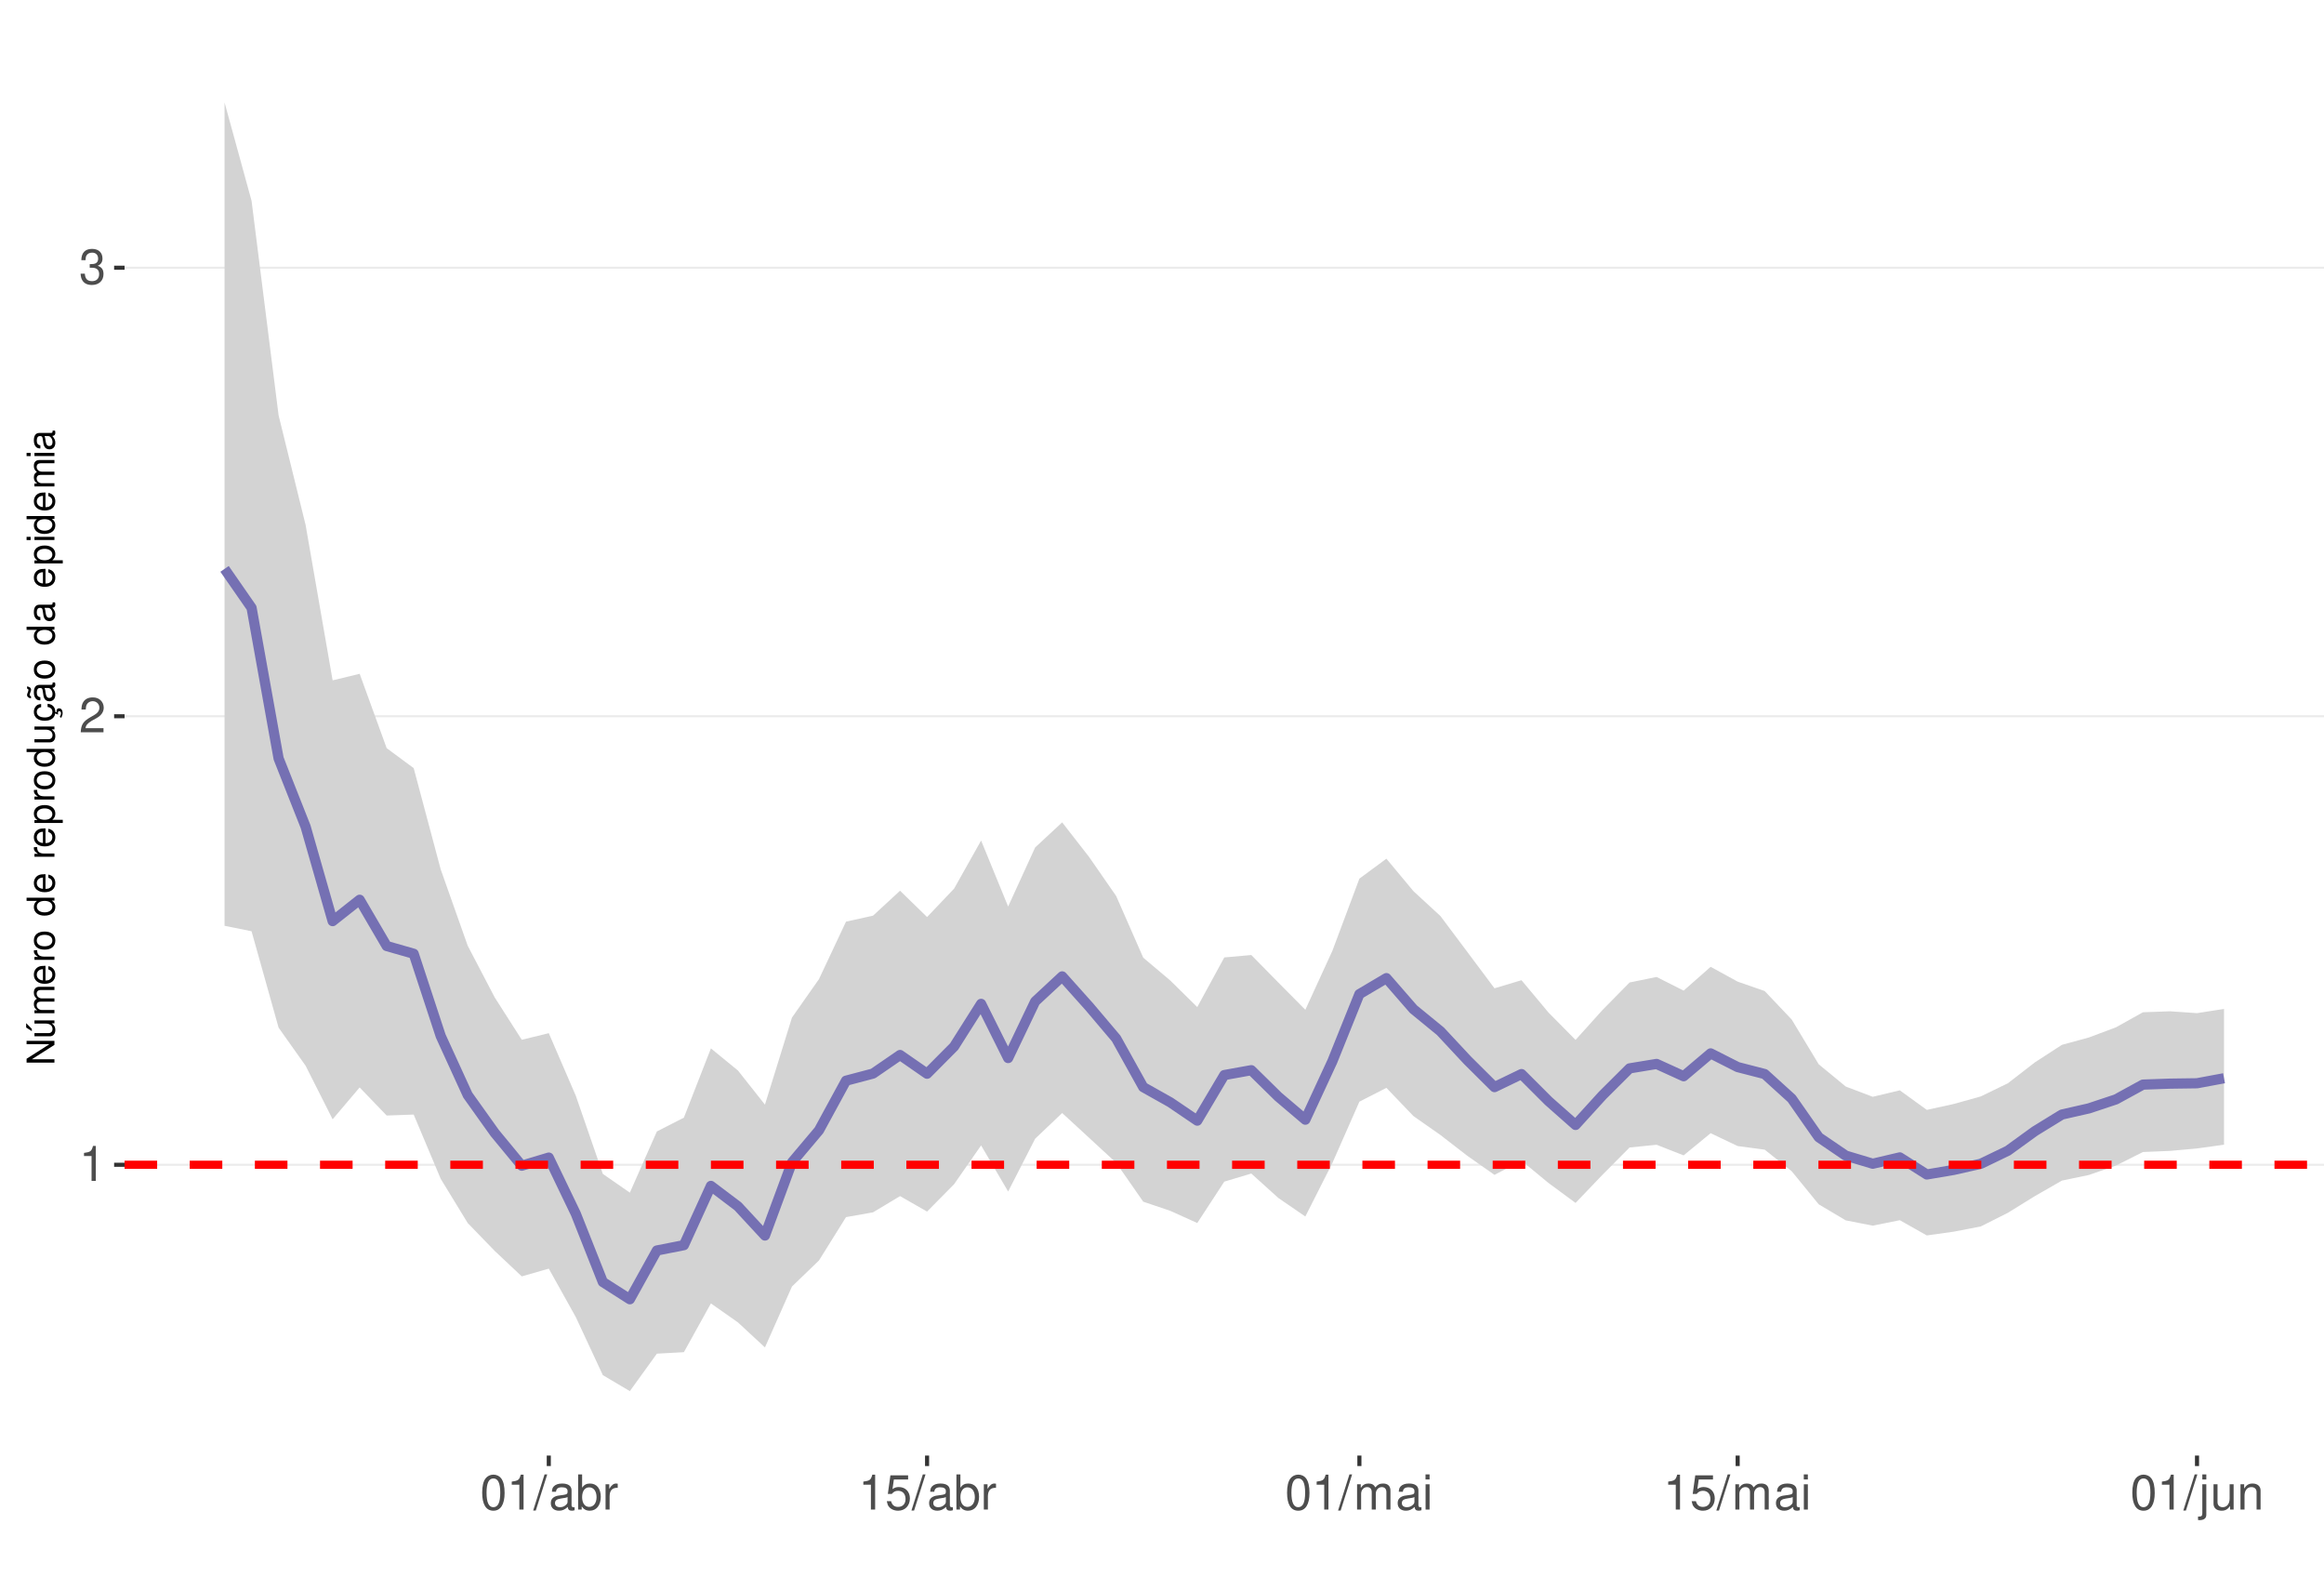
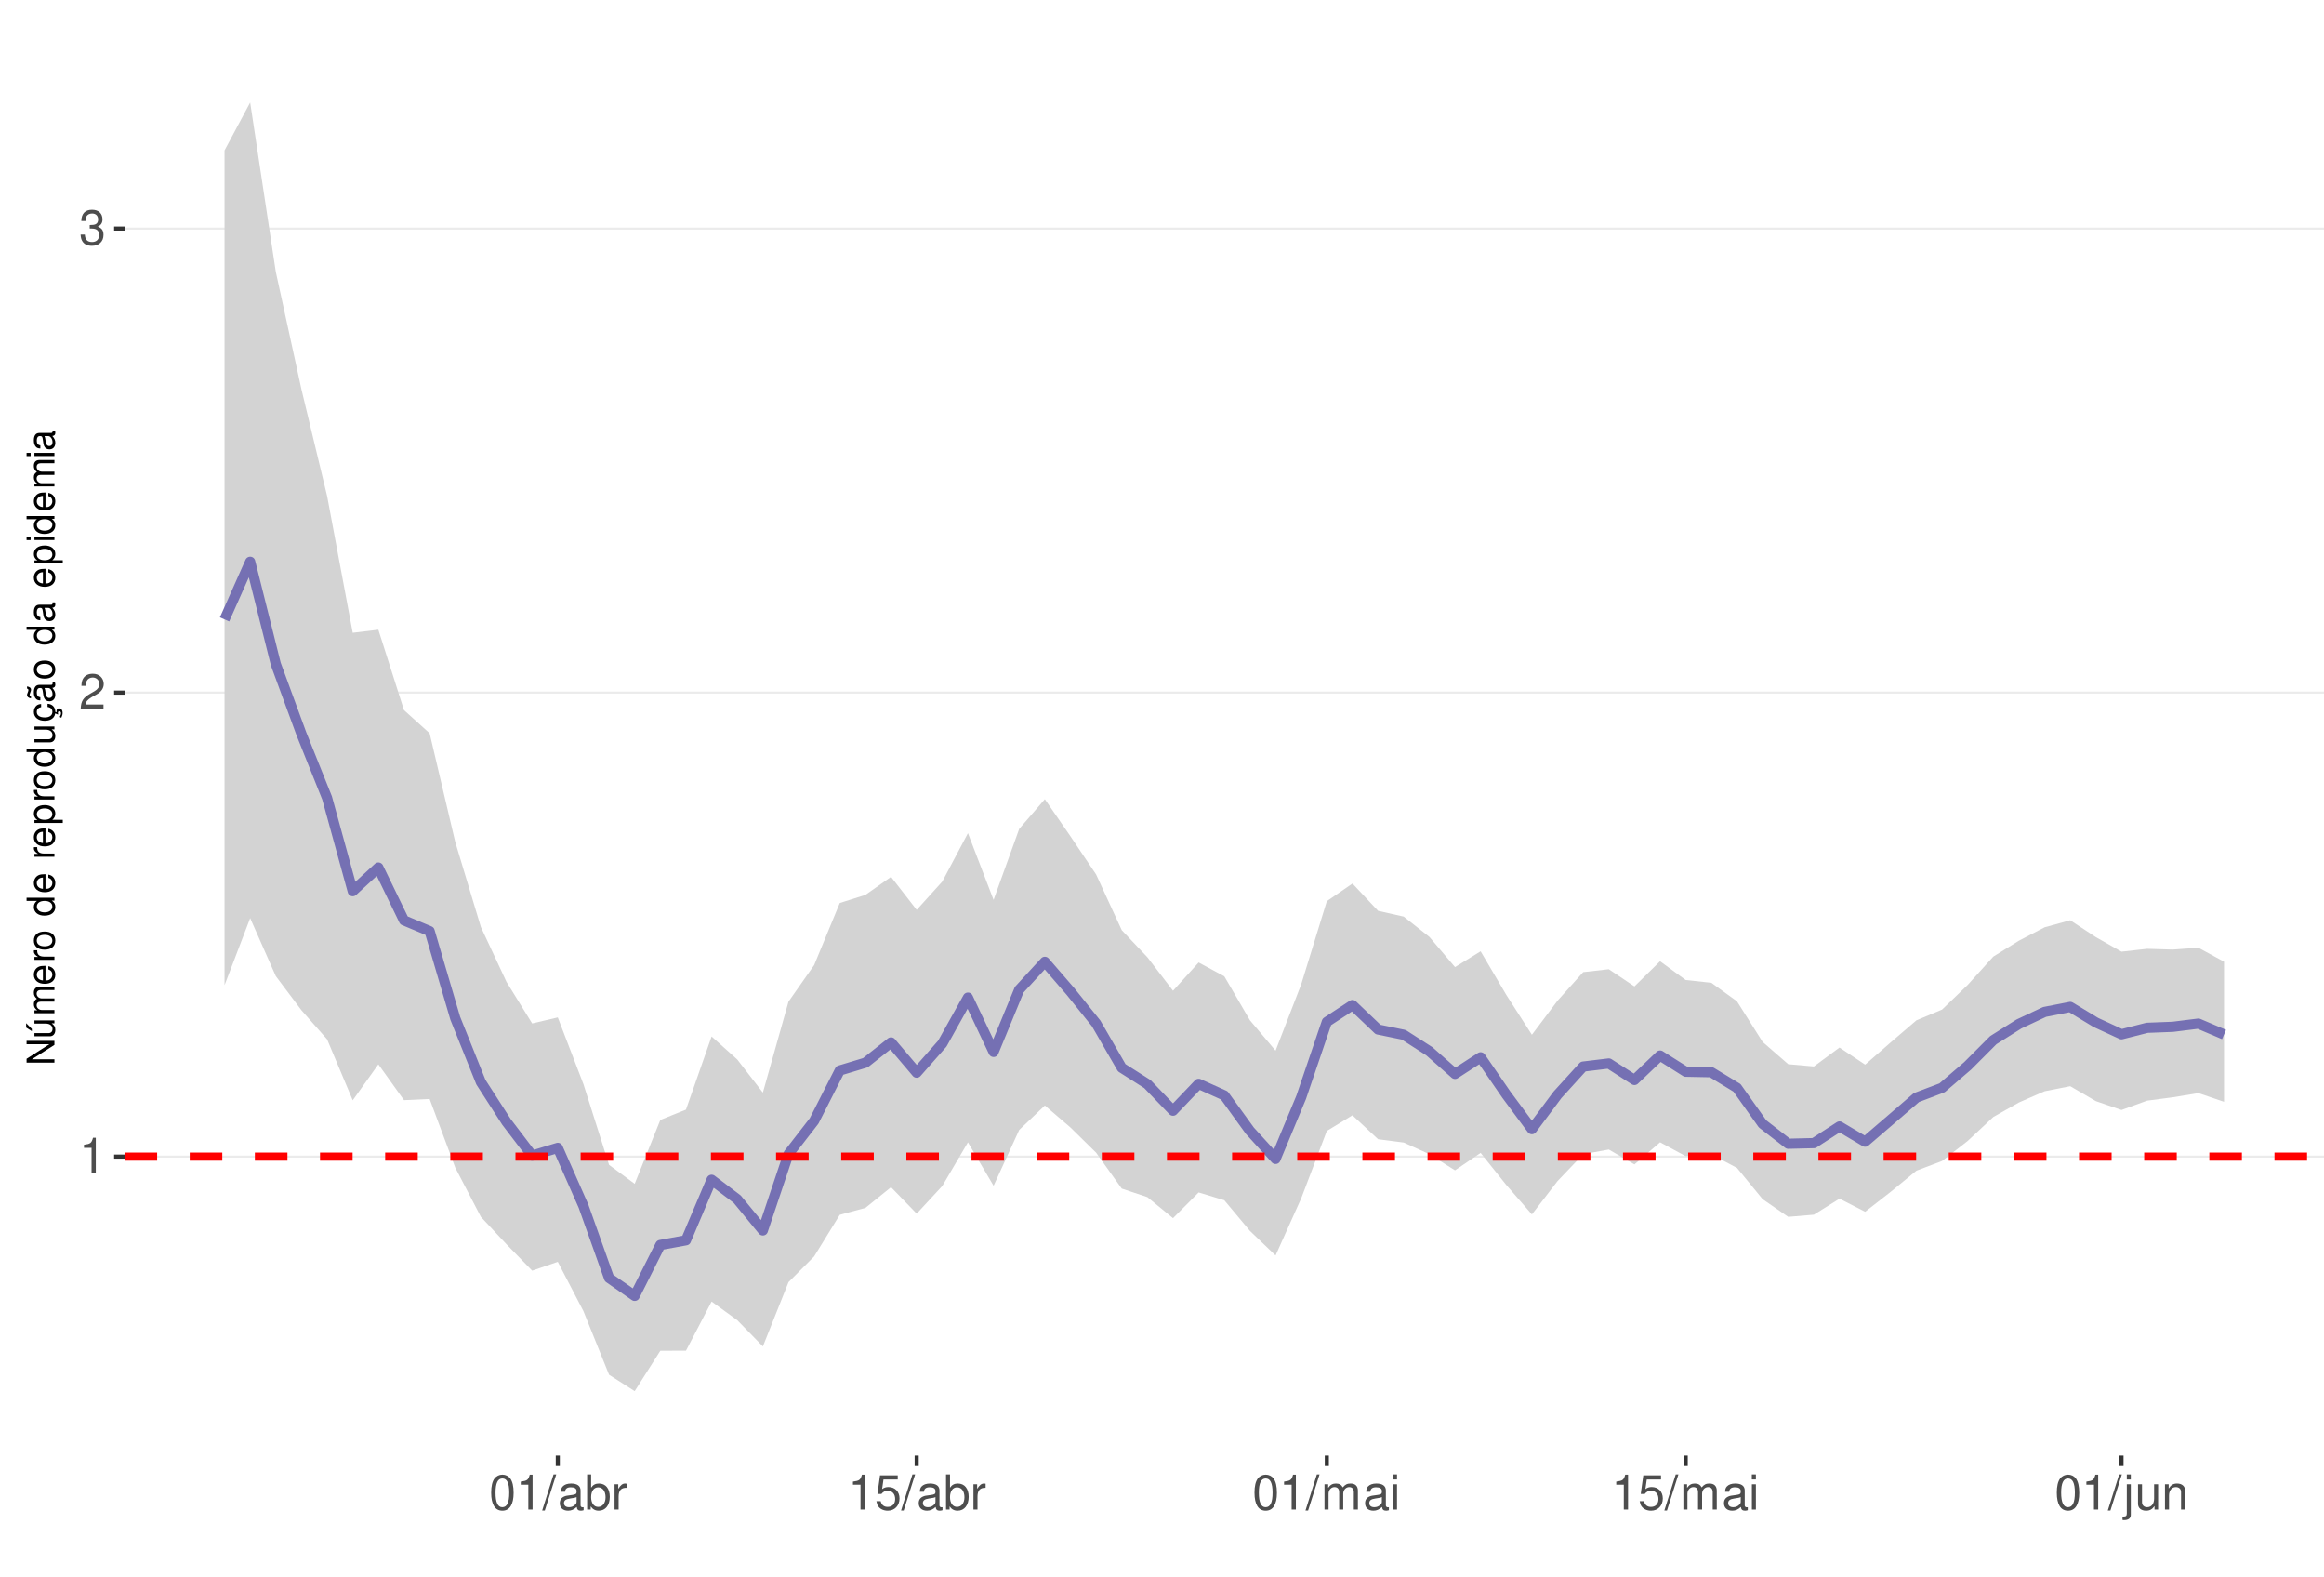
<svg xmlns="http://www.w3.org/2000/svg" xmlns:xlink="http://www.w3.org/1999/xlink" width="609pt" height="413pt" viewBox="0 0 609 413" version="1.1">
  <defs>
    <g>
      <symbol overflow="visible" id="glyph0-0">
        <path style="stroke:none;" d="" />
      </symbol>
      <symbol overflow="visible" id="glyph0-1">
        <path style="stroke:none;" d="M 3.281 -6.516 L 3.281 0 L 4.391 0 L 4.391 -9.156 L 3.656 -9.156 C 3.266 -7.75 3.016 -7.562 1.297 -7.328 L 1.297 -6.516 Z M 3.281 -6.516 " />
      </symbol>
      <symbol overflow="visible" id="glyph0-2">
        <path style="stroke:none;" d="M 6.406 -1.094 L 1.688 -1.094 C 1.797 -1.859 2.203 -2.344 3.297 -3.016 L 4.562 -3.719 C 5.828 -4.422 6.469 -5.359 6.469 -6.484 C 6.469 -7.234 6.156 -7.953 5.625 -8.438 C 5.094 -8.922 4.438 -9.156 3.594 -9.156 C 2.453 -9.156 1.609 -8.75 1.109 -7.953 C 0.797 -7.484 0.656 -6.906 0.625 -5.984 L 1.75 -5.984 C 1.781 -6.609 1.859 -6.969 2.016 -7.281 C 2.297 -7.828 2.891 -8.172 3.562 -8.172 C 4.562 -8.172 5.328 -7.438 5.328 -6.453 C 5.328 -5.719 4.906 -5.094 4.109 -4.625 L 2.953 -3.953 C 1.078 -2.875 0.531 -2.016 0.438 -0.016 L 6.406 -0.016 Z M 6.406 -1.094 " />
      </symbol>
      <symbol overflow="visible" id="glyph0-3">
        <path style="stroke:none;" d="M 2.797 -4.219 L 3.406 -4.219 C 4.625 -4.219 5.266 -3.641 5.266 -2.547 C 5.266 -1.391 4.562 -0.703 3.422 -0.703 C 2.188 -0.703 1.594 -1.312 1.516 -2.656 L 0.406 -2.656 C 0.453 -1.922 0.578 -1.438 0.797 -1.031 C 1.266 -0.156 2.141 0.297 3.359 0.297 C 5.219 0.297 6.406 -0.828 6.406 -2.562 C 6.406 -3.719 5.969 -4.359 4.891 -4.734 C 5.719 -5.078 6.141 -5.703 6.141 -6.625 C 6.141 -8.203 5.109 -9.156 3.406 -9.156 C 1.594 -9.156 0.625 -8.141 0.594 -6.203 L 1.703 -6.203 C 1.719 -6.766 1.766 -7.078 1.906 -7.359 C 2.172 -7.875 2.719 -8.172 3.422 -8.172 C 4.406 -8.172 5 -7.578 5 -6.594 C 5 -5.953 4.766 -5.562 4.281 -5.344 C 3.969 -5.219 3.562 -5.156 2.797 -5.156 Z M 2.797 -4.219 " />
      </symbol>
      <symbol overflow="visible" id="glyph0-4">
        <path style="stroke:none;" d="M 3.484 -9.156 C 2.641 -9.156 1.891 -8.766 1.422 -8.156 C 0.828 -7.344 0.547 -6.125 0.547 -4.422 C 0.547 -1.344 1.562 0.297 3.484 0.297 C 5.375 0.297 6.422 -1.344 6.422 -4.359 C 6.422 -6.125 6.141 -7.312 5.547 -8.156 C 5.078 -8.781 4.328 -9.156 3.484 -9.156 Z M 3.484 -8.156 C 4.688 -8.156 5.281 -6.938 5.281 -4.453 C 5.281 -1.844 4.703 -0.625 3.453 -0.625 C 2.281 -0.625 1.688 -1.891 1.688 -4.422 C 1.688 -6.938 2.281 -8.156 3.484 -8.156 Z M 3.484 -8.156 " />
      </symbol>
      <symbol overflow="visible" id="glyph0-5">
        <path style="stroke:none;" d="M 2.891 -9.219 L -0.094 0.25 L 0.594 0.25 L 3.594 -9.219 Z M 2.891 -9.219 " />
      </symbol>
      <symbol overflow="visible" id="glyph0-6">
        <path style="stroke:none;" d="M 6.766 -0.625 C 6.656 -0.594 6.609 -0.594 6.547 -0.594 C 6.172 -0.594 5.969 -0.781 5.969 -1.109 L 5.969 -5.016 C 5.969 -6.188 5.109 -6.828 3.484 -6.828 C 2.5 -6.828 1.734 -6.547 1.281 -6.047 C 0.969 -5.703 0.844 -5.328 0.828 -4.672 L 1.891 -4.672 C 1.969 -5.484 2.453 -5.844 3.438 -5.844 C 4.406 -5.844 4.922 -5.5 4.922 -4.859 L 4.922 -4.578 C 4.906 -4.125 4.688 -3.969 3.828 -3.844 C 2.328 -3.656 2.094 -3.609 1.703 -3.438 C 0.922 -3.109 0.531 -2.531 0.531 -1.672 C 0.531 -0.469 1.359 0.297 2.703 0.297 C 3.547 0.297 4.219 0 4.969 -0.688 C 5.031 0 5.359 0.297 6.047 0.297 C 6.281 0.297 6.422 0.266 6.766 0.172 Z M 4.922 -2.094 C 4.922 -1.734 4.828 -1.516 4.5 -1.234 C 4.078 -0.828 3.562 -0.625 2.938 -0.625 C 2.109 -0.625 1.625 -1.031 1.625 -1.703 C 1.625 -2.391 2.094 -2.75 3.234 -2.906 C 4.359 -3.062 4.562 -3.109 4.922 -3.281 Z M 4.922 -2.094 " />
      </symbol>
      <symbol overflow="visible" id="glyph0-7">
        <path style="stroke:none;" d="M 0.688 -9.219 L 0.688 0 L 1.625 0 L 1.625 -0.844 C 2.141 -0.078 2.812 0.297 3.734 0.297 C 5.484 0.297 6.625 -1.141 6.625 -3.344 C 6.625 -5.5 5.547 -6.828 3.781 -6.828 C 2.875 -6.828 2.234 -6.484 1.734 -5.734 L 1.734 -9.219 Z M 3.578 -5.828 C 4.766 -5.828 5.516 -4.812 5.516 -3.234 C 5.516 -1.719 4.734 -0.703 3.578 -0.703 C 2.453 -0.703 1.734 -1.703 1.734 -3.266 C 1.734 -4.828 2.453 -5.828 3.578 -5.828 Z M 3.578 -5.828 " />
      </symbol>
      <symbol overflow="visible" id="glyph0-8">
        <path style="stroke:none;" d="M 0.875 -6.625 L 0.875 0 L 1.938 0 L 1.938 -3.438 C 1.953 -5.031 2.609 -5.75 4.062 -5.703 L 4.062 -6.781 C 3.891 -6.812 3.781 -6.828 3.656 -6.828 C 2.969 -6.828 2.453 -6.422 1.844 -5.422 L 1.844 -6.625 Z M 0.875 -6.625 " />
      </symbol>
      <symbol overflow="visible" id="glyph0-9">
        <path style="stroke:none;" d="M 6.031 -8.969 L 1.391 -8.969 L 0.719 -4.094 L 1.75 -4.094 C 2.266 -4.703 2.703 -4.922 3.406 -4.922 C 4.609 -4.922 5.359 -4.094 5.359 -2.766 C 5.359 -1.484 4.609 -0.703 3.391 -0.703 C 2.422 -0.703 1.828 -1.188 1.562 -2.203 L 0.438 -2.203 C 0.594 -1.469 0.719 -1.109 0.984 -0.781 C 1.5 -0.094 2.406 0.297 3.422 0.297 C 5.234 0.297 6.5 -1.031 6.5 -2.922 C 6.5 -4.703 5.312 -5.906 3.594 -5.906 C 2.969 -5.906 2.453 -5.75 1.938 -5.359 L 2.297 -7.875 L 6.031 -7.875 Z M 6.031 -8.969 " />
      </symbol>
      <symbol overflow="visible" id="glyph0-10">
        <path style="stroke:none;" d="M 0.891 -6.625 L 0.891 0 L 1.953 0 L 1.953 -4.156 C 1.953 -5.125 2.641 -5.891 3.5 -5.891 C 4.297 -5.891 4.734 -5.422 4.734 -4.562 L 4.734 0 L 5.797 0 L 5.797 -4.156 C 5.797 -5.125 6.5 -5.891 7.359 -5.891 C 8.125 -5.891 8.578 -5.406 8.578 -4.562 L 8.578 0 L 9.641 0 L 9.641 -4.969 C 9.641 -6.156 8.953 -6.828 7.719 -6.828 C 6.828 -6.828 6.297 -6.562 5.688 -5.812 C 5.297 -6.516 4.766 -6.828 3.891 -6.828 C 3.016 -6.828 2.422 -6.5 1.859 -5.688 L 1.859 -6.625 Z M 0.891 -6.625 " />
      </symbol>
      <symbol overflow="visible" id="glyph0-11">
        <path style="stroke:none;" d="M 1.891 -6.625 L 0.844 -6.625 L 0.844 0 L 1.891 0 Z M 1.891 -9.219 L 0.828 -9.219 L 0.828 -7.891 L 1.891 -7.891 Z M 1.891 -9.219 " />
      </symbol>
      <symbol overflow="visible" id="glyph0-12">
        <path style="stroke:none;" d="M 0.891 -6.625 L 0.891 0.969 C 0.891 1.625 0.688 1.828 0.031 1.828 C -0.047 1.828 -0.094 1.828 -0.234 1.828 L -0.234 2.719 C -0.094 2.75 -0.031 2.766 0.125 2.766 C 1.312 2.766 1.938 2.297 1.938 1.375 L 1.938 -6.625 Z M 1.938 -9.219 L 0.891 -9.219 L 0.891 -7.891 L 1.938 -7.891 Z M 1.938 -9.219 " />
      </symbol>
      <symbol overflow="visible" id="glyph0-13">
        <path style="stroke:none;" d="M 6.094 0 L 6.094 -6.625 L 5.047 -6.625 L 5.047 -2.875 C 5.047 -1.516 4.344 -0.625 3.234 -0.625 C 2.406 -0.625 1.875 -1.141 1.875 -1.938 L 1.875 -6.625 L 0.828 -6.625 L 0.828 -1.516 C 0.828 -0.422 1.641 0.297 2.938 0.297 C 3.906 0.297 4.531 -0.047 5.156 -0.922 L 5.156 0 Z M 6.094 0 " />
      </symbol>
      <symbol overflow="visible" id="glyph0-14">
        <path style="stroke:none;" d="M 0.891 -6.625 L 0.891 0 L 1.953 0 L 1.953 -3.656 C 1.953 -5.016 2.656 -5.891 3.75 -5.891 C 4.578 -5.891 5.109 -5.391 5.109 -4.594 L 5.109 0 L 6.156 0 L 6.156 -5.016 C 6.156 -6.109 5.344 -6.828 4.062 -6.828 C 3.078 -6.828 2.438 -6.438 1.859 -5.516 L 1.859 -6.625 Z M 0.891 -6.625 " />
      </symbol>
      <symbol overflow="visible" id="glyph1-0">
        <path style="stroke:none;" d="" />
      </symbol>
      <symbol overflow="visible" id="glyph1-1">
        <path style="stroke:none;" d="M -7.297 -6.453 L -7.297 -5.578 L -1.328 -5.578 L -7.297 -1.766 L -7.297 -0.766 L 0 -0.766 L 0 -1.641 L -5.906 -1.641 L 0 -5.406 L 0 -6.453 Z M -7.297 -6.453 " />
      </symbol>
      <symbol overflow="visible" id="glyph1-2">
        <path style="stroke:none;" d="M 0 -4.812 L -5.234 -4.812 L -5.234 -3.984 L -2.266 -3.984 C -1.203 -3.984 -0.5 -3.438 -0.5 -2.562 C -0.5 -1.906 -0.906 -1.484 -1.531 -1.484 L -5.234 -1.484 L -5.234 -0.656 L -1.203 -0.656 C -0.328 -0.656 0.234 -1.297 0.234 -2.312 C 0.234 -3.094 -0.047 -3.578 -0.734 -4.062 L 0 -4.062 Z M -7.406 -2.953 L -5.922 -2 L -5.922 -2.594 L -7.406 -4.094 Z M -7.406 -2.953 " />
      </symbol>
      <symbol overflow="visible" id="glyph1-3">
        <path style="stroke:none;" d="M -5.234 -0.703 L 0 -0.703 L 0 -1.547 L -3.297 -1.547 C -4.047 -1.547 -4.656 -2.094 -4.656 -2.766 C -4.656 -3.391 -4.281 -3.734 -3.609 -3.734 L 0 -3.734 L 0 -4.578 L -3.297 -4.578 C -4.047 -4.578 -4.656 -5.125 -4.656 -5.812 C -4.656 -6.422 -4.266 -6.781 -3.609 -6.781 L 0 -6.781 L 0 -7.625 L -3.938 -7.625 C -4.875 -7.625 -5.391 -7.078 -5.391 -6.094 C -5.391 -5.406 -5.188 -4.984 -4.594 -4.484 C -5.156 -4.188 -5.391 -3.766 -5.391 -3.078 C -5.391 -2.375 -5.125 -1.906 -4.5 -1.469 L -5.234 -1.469 Z M -5.234 -0.703 " />
      </symbol>
      <symbol overflow="visible" id="glyph1-4">
        <path style="stroke:none;" d="M -2.344 -5.125 C -3.141 -5.125 -3.625 -5.062 -4.016 -4.922 C -4.875 -4.578 -5.391 -3.781 -5.391 -2.797 C -5.391 -1.344 -4.281 -0.406 -2.547 -0.406 C -0.812 -0.406 0.234 -1.297 0.234 -2.781 C 0.234 -3.984 -0.453 -4.812 -1.594 -5.016 L -1.594 -4.188 C -0.906 -3.953 -0.547 -3.484 -0.547 -2.812 C -0.547 -2.281 -0.781 -1.828 -1.219 -1.547 C -1.516 -1.344 -1.812 -1.281 -2.344 -1.266 Z M -3.016 -1.297 C -3.984 -1.359 -4.625 -1.953 -4.625 -2.797 C -4.625 -3.641 -3.953 -4.234 -3.016 -4.234 Z M -3.016 -1.297 " />
      </symbol>
      <symbol overflow="visible" id="glyph1-5">
        <path style="stroke:none;" d="M -5.234 -0.688 L 0 -0.688 L 0 -1.531 L -2.719 -1.531 C -3.984 -1.547 -4.547 -2.062 -4.516 -3.203 L -5.359 -3.203 C -5.375 -3.062 -5.391 -2.984 -5.391 -2.891 C -5.391 -2.344 -5.062 -1.938 -4.297 -1.453 L -5.234 -1.453 Z M -5.234 -0.688 " />
      </symbol>
      <symbol overflow="visible" id="glyph1-6">
        <path style="stroke:none;" d="M -5.391 -2.719 C -5.391 -1.234 -4.344 -0.359 -2.578 -0.359 C -0.812 -0.359 0.234 -1.234 0.234 -2.734 C 0.234 -4.203 -0.812 -5.094 -2.547 -5.094 C -4.359 -5.094 -5.391 -4.234 -5.391 -2.719 Z M -4.625 -2.734 C -4.625 -3.672 -3.844 -4.234 -2.547 -4.234 C -1.312 -4.234 -0.547 -3.656 -0.547 -2.734 C -0.547 -1.797 -1.312 -1.234 -2.578 -1.234 C -3.844 -1.234 -4.625 -1.797 -4.625 -2.734 Z M -4.625 -2.734 " />
      </symbol>
      <symbol overflow="visible" id="glyph1-7">
        <path style="stroke:none;" d="" />
      </symbol>
      <symbol overflow="visible" id="glyph1-8">
        <path style="stroke:none;" d="M -7.297 -4.953 L -7.297 -4.125 L -4.578 -4.125 C -5.109 -3.766 -5.391 -3.203 -5.391 -2.516 C -5.391 -1.156 -4.297 -0.266 -2.625 -0.266 C -0.859 -0.266 0.234 -1.125 0.234 -2.547 C 0.234 -3.266 -0.047 -3.766 -0.688 -4.203 L 0 -4.203 L 0 -4.953 Z M -4.609 -2.656 C -4.609 -3.547 -3.812 -4.125 -2.562 -4.125 C -1.344 -4.125 -0.547 -3.547 -0.547 -2.656 C -0.547 -1.734 -1.359 -1.125 -2.578 -1.125 C -3.797 -1.125 -4.609 -1.734 -4.609 -2.656 Z M -4.609 -2.656 " />
      </symbol>
      <symbol overflow="visible" id="glyph1-9">
        <path style="stroke:none;" d="M 2.188 -0.547 L 2.188 -1.375 L -0.547 -1.375 C -0.016 -1.812 0.234 -2.312 0.234 -2.984 C 0.234 -4.344 -0.859 -5.234 -2.531 -5.234 C -4.297 -5.234 -5.391 -4.375 -5.391 -2.984 C -5.391 -2.266 -5.062 -1.703 -4.453 -1.312 L -5.234 -1.312 L -5.234 -0.547 Z M -4.609 -2.844 C -4.609 -3.766 -3.797 -4.359 -2.547 -4.359 C -1.359 -4.359 -0.547 -3.75 -0.547 -2.844 C -0.547 -1.953 -1.344 -1.375 -2.578 -1.375 C -3.812 -1.375 -4.609 -1.953 -4.609 -2.844 Z M -4.609 -2.844 " />
      </symbol>
      <symbol overflow="visible" id="glyph1-10">
        <path style="stroke:none;" d="M 0 -4.812 L -5.234 -4.812 L -5.234 -3.984 L -2.266 -3.984 C -1.203 -3.984 -0.5 -3.438 -0.5 -2.562 C -0.5 -1.906 -0.906 -1.484 -1.531 -1.484 L -5.234 -1.484 L -5.234 -0.656 L -1.203 -0.656 C -0.328 -0.656 0.234 -1.297 0.234 -2.312 C 0.234 -3.094 -0.047 -3.578 -0.734 -4.062 L 0 -4.062 Z M 0 -4.812 " />
      </symbol>
      <symbol overflow="visible" id="glyph1-11">
        <path style="stroke:none;" d="M 0.234 -2.641 C 0.234 -3.875 -0.547 -4.703 -1.797 -4.766 L -1.797 -3.938 C -0.953 -3.797 -0.531 -3.359 -0.531 -2.656 C -0.531 -1.734 -1.281 -1.188 -2.516 -1.188 C -3.844 -1.188 -4.625 -1.719 -4.625 -2.625 C -4.625 -3.328 -4.203 -3.766 -3.484 -3.875 L -3.484 -4.703 C -3.984 -4.672 -4.312 -4.562 -4.609 -4.359 C -5.094 -4 -5.391 -3.375 -5.391 -2.641 C -5.391 -1.219 -4.266 -0.312 -2.531 -0.312 C -1.469 -0.312 -0.625 -0.672 -0.156 -1.312 C 0.047 -1.594 0.125 -1.812 0.203 -2.25 L 0.922 -1.938 L 0.984 -2.062 C 0.938 -2.188 0.906 -2.25 0.906 -2.375 C 0.906 -2.656 1.047 -2.828 1.281 -2.828 C 1.547 -2.828 1.734 -2.594 1.734 -2.297 C 1.734 -2.031 1.672 -1.844 1.438 -1.406 L 1.406 -1.312 L 1.812 -1.094 C 2.078 -1.75 2.141 -1.953 2.141 -2.344 C 2.141 -3.109 1.781 -3.578 1.203 -3.578 C 0.781 -3.578 0.547 -3.297 0.547 -2.797 C 0.547 -2.703 0.547 -2.641 0.562 -2.516 Z M 0.234 -2.641 " />
      </symbol>
      <symbol overflow="visible" id="glyph1-12">
        <path style="stroke:none;" d="M -0.484 -5.344 C -0.469 -5.266 -0.469 -5.219 -0.469 -5.172 C -0.469 -4.875 -0.625 -4.719 -0.875 -4.719 L -3.953 -4.719 C -4.891 -4.719 -5.391 -4.047 -5.391 -2.75 C -5.391 -1.984 -5.172 -1.375 -4.781 -1.016 C -4.516 -0.766 -4.203 -0.672 -3.688 -0.656 L -3.688 -1.484 C -4.328 -1.562 -4.625 -1.938 -4.625 -2.719 C -4.625 -3.484 -4.344 -3.891 -3.844 -3.891 L -3.625 -3.891 C -3.266 -3.875 -3.125 -3.703 -3.047 -3.016 C -2.891 -1.844 -2.844 -1.656 -2.719 -1.344 C -2.453 -0.734 -2 -0.422 -1.312 -0.422 C -0.375 -0.422 0.234 -1.078 0.234 -2.141 C 0.234 -2.797 0 -3.328 -0.547 -3.922 C 0 -3.984 0.234 -4.234 0.234 -4.781 C 0.234 -4.953 0.203 -5.062 0.141 -5.344 Z M -1.656 -3.891 C -1.375 -3.891 -1.203 -3.812 -0.969 -3.562 C -0.656 -3.219 -0.5 -2.812 -0.5 -2.312 C -0.5 -1.672 -0.812 -1.297 -1.344 -1.297 C -1.891 -1.297 -2.172 -1.656 -2.297 -2.547 C -2.422 -3.438 -2.453 -3.609 -2.594 -3.891 Z M -7.172 -3.75 C -6.922 -3.672 -6.812 -3.547 -6.812 -3.375 C -6.812 -3.25 -6.875 -2.984 -6.984 -2.734 C -7.156 -2.312 -7.172 -2.25 -7.172 -2.047 C -7.172 -1.594 -6.797 -1.297 -6.141 -1.188 L -6.141 -1.766 C -6.375 -1.812 -6.5 -1.938 -6.5 -2.094 C -6.5 -2.203 -6.469 -2.344 -6.375 -2.578 C -6.156 -3.156 -6.125 -3.234 -6.125 -3.438 C -6.125 -3.922 -6.484 -4.219 -7.172 -4.312 Z M -7.172 -3.75 " />
      </symbol>
      <symbol overflow="visible" id="glyph1-13">
        <path style="stroke:none;" d="M -0.484 -5.344 C -0.469 -5.266 -0.469 -5.219 -0.469 -5.172 C -0.469 -4.875 -0.625 -4.719 -0.875 -4.719 L -3.953 -4.719 C -4.891 -4.719 -5.391 -4.047 -5.391 -2.75 C -5.391 -1.984 -5.172 -1.375 -4.781 -1.016 C -4.516 -0.766 -4.203 -0.672 -3.688 -0.656 L -3.688 -1.484 C -4.328 -1.562 -4.625 -1.938 -4.625 -2.719 C -4.625 -3.484 -4.344 -3.891 -3.844 -3.891 L -3.625 -3.891 C -3.266 -3.875 -3.125 -3.703 -3.047 -3.016 C -2.891 -1.844 -2.844 -1.656 -2.719 -1.344 C -2.453 -0.734 -2 -0.422 -1.312 -0.422 C -0.375 -0.422 0.234 -1.078 0.234 -2.141 C 0.234 -2.797 0 -3.328 -0.547 -3.922 C 0 -3.984 0.234 -4.234 0.234 -4.781 C 0.234 -4.953 0.203 -5.062 0.141 -5.344 Z M -1.656 -3.891 C -1.375 -3.891 -1.203 -3.812 -0.969 -3.562 C -0.656 -3.219 -0.5 -2.812 -0.5 -2.312 C -0.5 -1.672 -0.812 -1.297 -1.344 -1.297 C -1.891 -1.297 -2.172 -1.656 -2.297 -2.547 C -2.422 -3.438 -2.453 -3.609 -2.594 -3.891 Z M -1.656 -3.891 " />
      </symbol>
      <symbol overflow="visible" id="glyph1-14">
        <path style="stroke:none;" d="M -5.234 -1.5 L -5.234 -0.672 L 0 -0.672 L 0 -1.5 Z M -7.297 -1.5 L -7.297 -0.656 L -6.234 -0.656 L -6.234 -1.5 Z M -7.297 -1.5 " />
      </symbol>
    </g>
    <clipPath id="clip1">
      <path d="M 32.645 9.961 L 609 9.961 L 609 381.328 L 32.645 381.328 Z M 32.645 9.961 " />
    </clipPath>
    <clipPath id="clip2">
-       <path d="M 32.645 304 L 609 304 L 609 306 L 32.645 306 Z M 32.645 304 " />
+       <path d="M 32.645 302 L 609 302 L 609 304 L 32.645 304 Z M 32.645 302 " />
    </clipPath>
    <clipPath id="clip3">
-       <path d="M 32.645 187 L 609 187 L 609 188 L 32.645 188 Z M 32.645 187 " />
+       <path d="M 32.645 181 L 609 181 L 609 182 L 32.645 182 Z M 32.645 181 " />
    </clipPath>
    <clipPath id="clip4">
-       <path d="M 32.645 69 L 609 69 L 609 71 L 32.645 71 Z M 32.645 69 " />
+       <path d="M 32.645 59 L 609 59 L 609 61 L 32.645 61 Z M 32.645 59 " />
    </clipPath>
    <clipPath id="clip5">
-       <path d="M 32.645 304 L 609 304 L 609 307 L 32.645 307 Z M 32.645 304 " />
+       <path d="M 32.645 301 L 609 301 L 609 305 L 32.645 305 Z M 32.645 301 " />
    </clipPath>
  </defs>
  <g id="surface167">
    <rect x="0" y="0" width="609" height="413" style="fill:rgb(100%,100%,100%);fill-opacity:1;stroke:none;" />
    <rect x="0" y="0" width="609" height="413" style="fill:rgb(100%,100%,100%);fill-opacity:1;stroke:none;" />
    <path style="fill:none;stroke-width:1.067;stroke-linecap:round;stroke-linejoin:round;stroke:rgb(100%,100%,100%);stroke-opacity:1;stroke-miterlimit:10;" d="M 0 413 L 609 413 L 609 0 L 0 0 Z M 0 413 " />
    <g clip-path="url(#clip1)" clip-rule="nonzero">
      <path style=" stroke:none;fill-rule:nonzero;fill:rgb(100%,100%,100%);fill-opacity:1;" d="M 32.645 381.328 L 609 381.328 L 609 9.961 L 32.645 9.961 Z M 32.645 381.328 " />
    </g>
    <g clip-path="url(#clip2)" clip-rule="nonzero">
-       <path style="fill:none;stroke-width:0.533;stroke-linecap:butt;stroke-linejoin:round;stroke:rgb(92.157%,92.157%,92.157%);stroke-opacity:1;stroke-miterlimit:10;" d="M 32.645 305.148 L 609 305.148 " />
+       <path style="fill:none;stroke-width:0.533;stroke-linecap:butt;stroke-linejoin:round;stroke:rgb(92.157%,92.157%,92.157%);stroke-opacity:1;stroke-miterlimit:10;" d="M 32.645 303.012 L 609 303.012 " />
    </g>
    <g clip-path="url(#clip3)" clip-rule="nonzero">
-       <path style="fill:none;stroke-width:0.533;stroke-linecap:butt;stroke-linejoin:round;stroke:rgb(92.157%,92.157%,92.157%);stroke-opacity:1;stroke-miterlimit:10;" d="M 32.645 187.645 L 609 187.645 " />
+       <path style="fill:none;stroke-width:0.533;stroke-linecap:butt;stroke-linejoin:round;stroke:rgb(92.157%,92.157%,92.157%);stroke-opacity:1;stroke-miterlimit:10;" d="M 32.645 181.445 L 609 181.445 " />
    </g>
    <g clip-path="url(#clip4)" clip-rule="nonzero">
-       <path style="fill:none;stroke-width:0.533;stroke-linecap:butt;stroke-linejoin:round;stroke:rgb(92.157%,92.157%,92.157%);stroke-opacity:1;stroke-miterlimit:10;" d="M 32.645 70.141 L 609 70.141 " />
-     </g>
-     <path style=" stroke:none;fill-rule:nonzero;fill:rgb(82.745%,82.745%,82.745%);fill-opacity:1;" d="M 58.844 26.844 L 65.922 52.617 L 73.004 108.805 L 80.086 137.547 L 87.164 178.242 L 94.246 176.523 L 101.328 196.004 L 108.406 201.234 L 115.488 227.773 L 122.566 247.766 L 129.648 261.32 L 136.73 272.406 L 143.809 270.672 L 150.891 287.074 L 157.969 307.539 L 165.051 312.453 L 172.133 296.418 L 179.211 292.805 L 186.293 274.664 L 193.375 280.453 L 200.453 289.398 L 207.535 266.582 L 214.613 256.512 L 221.695 241.453 L 228.777 239.891 L 235.855 233.352 L 242.938 240.246 L 250.016 232.809 L 257.098 220.211 L 264.18 237.492 L 271.258 222.02 L 278.34 215.445 L 285.418 224.543 L 292.5 234.758 L 299.582 250.895 L 306.66 256.867 L 313.742 263.836 L 320.824 250.832 L 327.902 250.199 L 334.984 257.402 L 342.062 264.543 L 349.145 249.102 L 356.227 230.184 L 363.305 224.961 L 370.387 233.469 L 377.465 239.988 L 384.547 249.441 L 391.629 258.914 L 398.707 256.797 L 405.789 265.277 L 412.871 272.434 L 419.949 264.582 L 427.031 257.391 L 434.109 255.945 L 441.191 259.527 L 448.273 253.289 L 455.352 257.172 L 462.434 259.637 L 469.512 267.098 L 476.594 278.824 L 483.676 284.656 L 490.754 287.34 L 497.836 285.645 L 504.918 290.77 L 511.996 289.219 L 519.078 287.238 L 526.156 283.797 L 533.238 278.32 L 540.32 273.73 L 547.398 271.797 L 554.48 269.141 L 561.559 265.195 L 568.641 264.941 L 575.723 265.426 L 582.801 264.324 L 582.801 299.891 L 575.723 300.875 L 568.641 301.512 L 561.559 301.805 L 554.48 305.359 L 547.398 307.82 L 540.32 309.297 L 533.238 313.359 L 526.156 317.734 L 519.078 321.301 L 511.996 322.672 L 504.918 323.664 L 497.836 319.668 L 490.754 321.102 L 483.676 319.715 L 476.594 315.512 L 469.512 306.84 L 462.434 301.188 L 455.352 300.246 L 448.273 296.875 L 441.191 302.688 L 434.109 299.906 L 427.031 300.621 L 419.949 307.75 L 412.871 315.141 L 405.789 309.926 L 398.707 304.082 L 391.629 307.797 L 384.547 302.828 L 377.465 297.352 L 370.387 292.391 L 363.305 285 L 356.227 288.617 L 349.145 304.691 L 342.062 318.703 L 334.984 313.844 L 327.902 307.449 L 320.824 309.566 L 313.742 320.41 L 306.66 317.211 L 299.582 314.82 L 292.5 304.641 L 285.418 298.105 L 278.34 291.59 L 271.258 298.324 L 264.18 312.156 L 257.098 300.074 L 250.016 310.242 L 242.938 317.41 L 235.855 313.359 L 228.777 317.609 L 221.695 318.867 L 214.613 330.215 L 207.535 337.043 L 200.453 353 L 193.375 346.445 L 186.293 341.469 L 179.211 354.246 L 172.133 354.637 L 165.051 364.449 L 157.969 360.258 L 150.891 345.062 L 143.809 332.355 L 136.73 334.391 L 129.648 327.727 L 122.566 320.418 L 115.488 308.828 L 108.406 291.996 L 101.328 292.25 L 94.246 284.887 L 87.164 293.23 L 80.086 279.211 L 73.004 269.223 L 65.922 243.973 L 58.844 242.543 Z M 58.844 26.844 " />
-     <path style="fill:none;stroke-width:2.667;stroke-linecap:butt;stroke-linejoin:round;stroke:rgb(45.882%,43.922%,70.196%);stroke-opacity:1;stroke-miterlimit:10;" d="M 58.844 149.035 L 65.922 159.234 L 73.004 198.691 L 80.086 216.59 L 87.164 241.32 L 94.246 235.719 L 101.328 247.84 L 108.406 249.867 L 115.488 271.414 L 122.566 286.887 L 129.648 296.812 L 136.73 305.391 L 143.809 303.266 L 150.891 317.996 L 157.969 335.859 L 165.051 340.383 L 172.133 327.605 L 179.211 326.211 L 186.293 310.684 L 193.375 316.039 L 200.453 323.684 L 207.535 304.52 L 214.613 296.125 L 221.695 283.125 L 228.777 281.254 L 235.855 276.391 L 242.938 281.301 L 250.016 274.176 L 257.098 262.992 L 264.18 277.191 L 271.258 262.379 L 278.34 255.797 L 285.418 263.707 L 292.5 272.074 L 299.582 284.805 L 306.66 288.781 L 313.742 293.586 L 320.824 281.648 L 327.902 280.371 L 334.984 287.332 L 342.062 293.336 L 349.145 278.039 L 356.227 260.445 L 363.305 256.25 L 370.387 264.383 L 377.465 270.176 L 384.547 277.77 L 391.629 284.805 L 398.707 281.387 L 405.789 288.465 L 412.871 294.719 L 419.949 286.945 L 427.031 279.895 L 434.109 278.73 L 441.191 281.957 L 448.273 275.969 L 455.352 279.555 L 462.434 281.379 L 469.512 287.805 L 476.594 297.934 L 483.676 302.754 L 490.754 304.879 L 497.836 303.215 L 504.918 307.695 L 511.996 306.488 L 519.078 304.887 L 526.156 301.469 L 533.238 296.34 L 540.32 291.988 L 547.398 290.379 L 554.48 288.02 L 561.559 284.145 L 568.641 283.895 L 575.723 283.797 L 582.801 282.48 " />
+       <path style="fill:none;stroke-width:0.533;stroke-linecap:butt;stroke-linejoin:round;stroke:rgb(92.157%,92.157%,92.157%);stroke-opacity:1;stroke-miterlimit:10;" d="M 32.645 59.883 L 609 59.883 " />
+     </g>
+     <path style=" stroke:none;fill-rule:nonzero;fill:rgb(82.745%,82.745%,82.745%);fill-opacity:1;" d="M 58.844 39.398 L 65.559 26.844 L 72.277 71.234 L 78.996 102.008 L 85.711 129.914 L 92.43 165.781 L 99.148 164.973 L 105.863 186.039 L 112.582 192.105 L 119.301 220.605 L 126.016 242.867 L 132.734 257.246 L 139.453 268.121 L 146.168 266.539 L 152.887 284.012 L 159.605 305.172 L 166.32 310.137 L 173.039 293.402 L 179.758 290.691 L 186.473 271.539 L 193.191 277.555 L 199.91 286.242 L 206.625 262.41 L 213.344 252.836 L 220.062 236.566 L 226.777 234.445 L 233.496 229.719 L 240.215 238.367 L 246.93 230.938 L 253.648 218.273 L 260.367 235.75 L 267.082 217.148 L 273.801 209.371 L 280.52 219.109 L 287.234 229.094 L 293.953 243.684 L 300.672 250.777 L 307.387 259.555 L 314.105 252.145 L 320.824 255.77 L 327.539 267.289 L 334.258 275.254 L 340.977 257.883 L 347.691 236.086 L 354.41 231.465 L 361.129 238.621 L 367.844 240.133 L 374.562 245.445 L 381.281 253.355 L 387.996 249.219 L 394.715 260.629 L 401.43 271.086 L 408.148 262.16 L 414.867 254.68 L 421.582 253.918 L 428.301 258.422 L 435.02 251.824 L 441.734 256.746 L 448.453 257.469 L 455.172 262.324 L 461.887 272.957 L 468.605 278.797 L 475.324 279.391 L 482.039 274.43 L 488.758 278.91 L 495.477 273.062 L 502.191 267.305 L 508.91 264.488 L 515.629 258.031 L 522.344 250.605 L 529.062 246.438 L 535.781 242.938 L 542.496 241.086 L 549.215 245.512 L 555.934 249.312 L 562.648 248.566 L 569.367 248.766 L 576.086 248.281 L 582.801 251.941 L 582.801 288.652 L 576.086 286.363 L 569.367 287.469 L 562.648 288.348 L 555.934 290.793 L 549.215 288.477 L 542.496 284.562 L 535.781 285.887 L 529.062 288.828 L 522.344 292.629 L 515.629 298.91 L 508.91 304.156 L 502.191 306.699 L 495.477 312.223 L 488.758 317.461 L 482.039 314.027 L 475.324 318.223 L 468.605 318.789 L 461.887 314.156 L 455.172 305.965 L 448.453 302.418 L 441.734 302.898 L 435.02 299.258 L 428.301 305.055 L 421.582 301.152 L 414.867 302.383 L 408.148 309.422 L 401.43 318.152 L 394.715 310.434 L 387.996 302.039 L 381.281 306.602 L 374.562 302.371 L 367.844 299.324 L 361.129 298.457 L 354.41 292.184 L 347.691 296.289 L 340.977 313.945 L 334.258 328.91 L 327.539 322.469 L 320.824 314.438 L 314.105 312.398 L 307.387 319.133 L 300.672 313.633 L 293.953 311.387 L 287.234 301.98 L 280.52 295.383 L 273.801 289.617 L 267.082 296.02 L 260.367 310.656 L 253.648 299.266 L 246.93 310.699 L 240.215 317.953 L 233.496 311.023 L 226.777 316.441 L 220.062 318.258 L 213.344 329.16 L 206.625 335.895 L 199.91 352.738 L 193.191 345.855 L 186.473 340.984 L 179.758 353.855 L 173.039 353.867 L 166.32 364.449 L 159.605 360.156 L 152.887 343.496 L 146.168 330.57 L 139.453 332.887 L 132.734 325.984 L 126.016 318.797 L 119.301 305.902 L 112.582 287.914 L 105.863 288.219 L 99.148 278.832 L 92.43 288.258 L 85.711 272.281 L 78.996 264.66 L 72.277 255.727 L 65.559 240.535 L 58.844 258.098 Z M 58.844 39.398 " />
+     <path style="fill:none;stroke-width:2.667;stroke-linecap:butt;stroke-linejoin:round;stroke:rgb(45.882%,43.922%,70.196%);stroke-opacity:1;stroke-miterlimit:10;" d="M 58.844 162.273 L 65.559 147.176 L 72.277 173.984 L 78.996 192.285 L 85.711 209.043 L 92.43 233.469 L 99.148 227.281 L 105.863 241.125 L 112.582 243.934 L 119.301 266.766 L 126.016 283.5 L 132.734 293.934 L 139.453 302.754 L 146.168 300.719 L 152.887 315.941 L 159.605 334.805 L 166.32 339.492 L 173.039 326.16 L 179.758 324.93 L 186.473 309.078 L 193.191 314.168 L 199.91 322.348 L 206.625 302.312 L 213.344 293.648 L 220.062 280.441 L 226.777 278.41 L 233.496 273.098 L 240.215 281.02 L 246.93 273.406 L 253.648 261.355 L 260.367 275.578 L 267.082 259.277 L 273.801 251.973 L 280.52 259.75 L 287.234 268.098 L 293.953 279.734 L 300.672 284.004 L 307.387 290.977 L 314.105 283.945 L 320.824 286.973 L 327.539 296.246 L 334.258 303.613 L 340.977 287.457 L 347.691 267.711 L 354.41 263.301 L 361.129 269.711 L 367.844 271.09 L 374.562 275.41 L 381.281 281.34 L 387.996 276.988 L 394.715 286.754 L 401.43 295.812 L 408.148 286.809 L 414.867 279.418 L 421.582 278.609 L 428.301 282.93 L 435.02 276.527 L 441.734 280.77 L 448.453 280.902 L 455.172 284.992 L 461.887 294.445 L 468.605 299.641 L 475.324 299.477 L 482.039 295.113 L 488.758 299.102 L 495.477 293.332 L 502.191 287.543 L 508.91 284.992 L 515.629 279.223 L 522.344 272.496 L 529.062 268.262 L 535.781 265.102 L 542.496 263.789 L 549.215 267.863 L 555.934 270.965 L 562.648 269.262 L 569.367 269.004 L 576.086 268.168 L 582.801 271.023 " />
    <g clip-path="url(#clip5)" clip-rule="nonzero">
-       <path style="fill:none;stroke-width:2.134;stroke-linecap:butt;stroke-linejoin:round;stroke:rgb(100%,0%,0%);stroke-opacity:1;stroke-dasharray:8.536,8.536;stroke-miterlimit:10;" d="M 32.645 305.148 L 609 305.148 " />
-     </g>
-     <g style="fill:rgb(30.196%,30.196%,30.196%);fill-opacity:1;">
-       <use xlink:href="#glyph0-1" x="20.715" y="309.37" />
-     </g>
-     <g style="fill:rgb(30.196%,30.196%,30.196%);fill-opacity:1;">
-       <use xlink:href="#glyph0-2" x="20.715" y="191.866" />
-     </g>
-     <g style="fill:rgb(30.196%,30.196%,30.196%);fill-opacity:1;">
-       <use xlink:href="#glyph0-3" x="20.715" y="74.362" />
-     </g>
-     <path style="fill:none;stroke-width:1.067;stroke-linecap:butt;stroke-linejoin:round;stroke:rgb(20%,20%,20%);stroke-opacity:1;stroke-miterlimit:10;" d="M 29.906 305.148 L 32.645 305.148 " />
-     <path style="fill:none;stroke-width:1.067;stroke-linecap:butt;stroke-linejoin:round;stroke:rgb(20%,20%,20%);stroke-opacity:1;stroke-miterlimit:10;" d="M 29.906 187.645 L 32.645 187.645 " />
-     <path style="fill:none;stroke-width:1.067;stroke-linecap:butt;stroke-linejoin:round;stroke:rgb(20%,20%,20%);stroke-opacity:1;stroke-miterlimit:10;" d="M 29.906 70.141 L 32.645 70.141 " />
-     <path style="fill:none;stroke-width:1.067;stroke-linecap:butt;stroke-linejoin:round;stroke:rgb(20%,20%,20%);stroke-opacity:1;stroke-miterlimit:10;" d="M 143.809 384.07 L 143.809 381.328 " />
-     <path style="fill:none;stroke-width:1.067;stroke-linecap:butt;stroke-linejoin:round;stroke:rgb(20%,20%,20%);stroke-opacity:1;stroke-miterlimit:10;" d="M 242.938 384.07 L 242.938 381.328 " />
-     <path style="fill:none;stroke-width:1.067;stroke-linecap:butt;stroke-linejoin:round;stroke:rgb(20%,20%,20%);stroke-opacity:1;stroke-miterlimit:10;" d="M 356.227 384.07 L 356.227 381.328 " />
-     <path style="fill:none;stroke-width:1.067;stroke-linecap:butt;stroke-linejoin:round;stroke:rgb(20%,20%,20%);stroke-opacity:1;stroke-miterlimit:10;" d="M 455.352 384.07 L 455.352 381.328 " />
-     <path style="fill:none;stroke-width:1.067;stroke-linecap:butt;stroke-linejoin:round;stroke:rgb(20%,20%,20%);stroke-opacity:1;stroke-miterlimit:10;" d="M 575.723 384.07 L 575.723 381.328 " />
-     <g style="fill:rgb(30.196%,30.196%,30.196%);fill-opacity:1;">
-       <use xlink:href="#glyph0-4" x="125.809" y="395.483" />
-       <use xlink:href="#glyph0-1" x="132.809" y="395.483" />
-       <use xlink:href="#glyph0-5" x="139.809" y="395.483" />
-       <use xlink:href="#glyph0-6" x="143.809" y="395.483" />
-       <use xlink:href="#glyph0-7" x="150.809" y="395.483" />
-       <use xlink:href="#glyph0-8" x="157.809" y="395.483" />
-     </g>
-     <g style="fill:rgb(30.196%,30.196%,30.196%);fill-opacity:1;">
-       <use xlink:href="#glyph0-1" x="224.938" y="395.483" />
-       <use xlink:href="#glyph0-9" x="231.938" y="395.483" />
-       <use xlink:href="#glyph0-5" x="238.938" y="395.483" />
-       <use xlink:href="#glyph0-6" x="242.938" y="395.483" />
-       <use xlink:href="#glyph0-7" x="249.938" y="395.483" />
-       <use xlink:href="#glyph0-8" x="256.938" y="395.483" />
-     </g>
-     <g style="fill:rgb(30.196%,30.196%,30.196%);fill-opacity:1;">
-       <use xlink:href="#glyph0-4" x="336.727" y="395.483" />
-       <use xlink:href="#glyph0-1" x="343.727" y="395.483" />
-       <use xlink:href="#glyph0-5" x="350.727" y="395.483" />
-       <use xlink:href="#glyph0-10" x="354.727" y="395.483" />
-       <use xlink:href="#glyph0-6" x="365.727" y="395.483" />
-       <use xlink:href="#glyph0-11" x="372.727" y="395.483" />
-     </g>
-     <g style="fill:rgb(30.196%,30.196%,30.196%);fill-opacity:1;">
-       <use xlink:href="#glyph0-1" x="435.852" y="395.483" />
-       <use xlink:href="#glyph0-9" x="442.852" y="395.483" />
-       <use xlink:href="#glyph0-5" x="449.852" y="395.483" />
-       <use xlink:href="#glyph0-10" x="453.852" y="395.483" />
-       <use xlink:href="#glyph0-6" x="464.852" y="395.483" />
-       <use xlink:href="#glyph0-11" x="471.852" y="395.483" />
-     </g>
-     <g style="fill:rgb(30.196%,30.196%,30.196%);fill-opacity:1;">
-       <use xlink:href="#glyph0-4" x="558.223" y="395.483" />
-       <use xlink:href="#glyph0-1" x="565.223" y="395.483" />
-       <use xlink:href="#glyph0-5" x="572.223" y="395.483" />
-       <use xlink:href="#glyph0-12" x="576.223" y="395.483" />
-       <use xlink:href="#glyph0-13" x="579.223" y="395.483" />
-       <use xlink:href="#glyph0-14" x="586.223" y="395.483" />
+       <path style="fill:none;stroke-width:2.134;stroke-linecap:butt;stroke-linejoin:round;stroke:rgb(100%,0%,0%);stroke-opacity:1;stroke-dasharray:8.536,8.536;stroke-miterlimit:10;" d="M 32.645 303.012 L 609 303.012 " />
+     </g>
+     <g style="fill:rgb(30.196%,30.196%,30.196%);fill-opacity:1;">
+       <use xlink:href="#glyph0-1" x="20.715" y="307.233" />
+     </g>
+     <g style="fill:rgb(30.196%,30.196%,30.196%);fill-opacity:1;">
+       <use xlink:href="#glyph0-2" x="20.715" y="185.667" />
+     </g>
+     <g style="fill:rgb(30.196%,30.196%,30.196%);fill-opacity:1;">
+       <use xlink:href="#glyph0-3" x="20.715" y="64.104" />
+     </g>
+     <path style="fill:none;stroke-width:1.067;stroke-linecap:butt;stroke-linejoin:round;stroke:rgb(20%,20%,20%);stroke-opacity:1;stroke-miterlimit:10;" d="M 29.906 303.012 L 32.645 303.012 " />
+     <path style="fill:none;stroke-width:1.067;stroke-linecap:butt;stroke-linejoin:round;stroke:rgb(20%,20%,20%);stroke-opacity:1;stroke-miterlimit:10;" d="M 29.906 181.445 L 32.645 181.445 " />
+     <path style="fill:none;stroke-width:1.067;stroke-linecap:butt;stroke-linejoin:round;stroke:rgb(20%,20%,20%);stroke-opacity:1;stroke-miterlimit:10;" d="M 29.906 59.883 L 32.645 59.883 " />
+     <path style="fill:none;stroke-width:1.067;stroke-linecap:butt;stroke-linejoin:round;stroke:rgb(20%,20%,20%);stroke-opacity:1;stroke-miterlimit:10;" d="M 146.168 384.07 L 146.168 381.328 " />
+     <path style="fill:none;stroke-width:1.067;stroke-linecap:butt;stroke-linejoin:round;stroke:rgb(20%,20%,20%);stroke-opacity:1;stroke-miterlimit:10;" d="M 240.215 384.07 L 240.215 381.328 " />
+     <path style="fill:none;stroke-width:1.067;stroke-linecap:butt;stroke-linejoin:round;stroke:rgb(20%,20%,20%);stroke-opacity:1;stroke-miterlimit:10;" d="M 347.691 384.07 L 347.691 381.328 " />
+     <path style="fill:none;stroke-width:1.067;stroke-linecap:butt;stroke-linejoin:round;stroke:rgb(20%,20%,20%);stroke-opacity:1;stroke-miterlimit:10;" d="M 441.734 384.07 L 441.734 381.328 " />
+     <path style="fill:none;stroke-width:1.067;stroke-linecap:butt;stroke-linejoin:round;stroke:rgb(20%,20%,20%);stroke-opacity:1;stroke-miterlimit:10;" d="M 555.934 384.07 L 555.934 381.328 " />
+     <g style="fill:rgb(30.196%,30.196%,30.196%);fill-opacity:1;">
+       <use xlink:href="#glyph0-4" x="128.168" y="395.483" />
+       <use xlink:href="#glyph0-1" x="135.168" y="395.483" />
+       <use xlink:href="#glyph0-5" x="142.168" y="395.483" />
+       <use xlink:href="#glyph0-6" x="146.168" y="395.483" />
+       <use xlink:href="#glyph0-7" x="153.168" y="395.483" />
+       <use xlink:href="#glyph0-8" x="160.168" y="395.483" />
+     </g>
+     <g style="fill:rgb(30.196%,30.196%,30.196%);fill-opacity:1;">
+       <use xlink:href="#glyph0-1" x="222.215" y="395.483" />
+       <use xlink:href="#glyph0-9" x="229.215" y="395.483" />
+       <use xlink:href="#glyph0-5" x="236.215" y="395.483" />
+       <use xlink:href="#glyph0-6" x="240.215" y="395.483" />
+       <use xlink:href="#glyph0-7" x="247.215" y="395.483" />
+       <use xlink:href="#glyph0-8" x="254.215" y="395.483" />
+     </g>
+     <g style="fill:rgb(30.196%,30.196%,30.196%);fill-opacity:1;">
+       <use xlink:href="#glyph0-4" x="328.191" y="395.483" />
+       <use xlink:href="#glyph0-1" x="335.191" y="395.483" />
+       <use xlink:href="#glyph0-5" x="342.191" y="395.483" />
+       <use xlink:href="#glyph0-10" x="346.191" y="395.483" />
+       <use xlink:href="#glyph0-6" x="357.191" y="395.483" />
+       <use xlink:href="#glyph0-11" x="364.191" y="395.483" />
+     </g>
+     <g style="fill:rgb(30.196%,30.196%,30.196%);fill-opacity:1;">
+       <use xlink:href="#glyph0-1" x="422.234" y="395.483" />
+       <use xlink:href="#glyph0-9" x="429.234" y="395.483" />
+       <use xlink:href="#glyph0-5" x="436.234" y="395.483" />
+       <use xlink:href="#glyph0-10" x="440.234" y="395.483" />
+       <use xlink:href="#glyph0-6" x="451.234" y="395.483" />
+       <use xlink:href="#glyph0-11" x="458.234" y="395.483" />
+     </g>
+     <g style="fill:rgb(30.196%,30.196%,30.196%);fill-opacity:1;">
+       <use xlink:href="#glyph0-4" x="538.434" y="395.483" />
+       <use xlink:href="#glyph0-1" x="545.434" y="395.483" />
+       <use xlink:href="#glyph0-5" x="552.434" y="395.483" />
+       <use xlink:href="#glyph0-12" x="556.434" y="395.483" />
+       <use xlink:href="#glyph0-13" x="559.434" y="395.483" />
+       <use xlink:href="#glyph0-14" x="566.434" y="395.483" />
    </g>
    <g style="fill:rgb(0%,0%,0%);fill-opacity:1;">
      <use xlink:href="#glyph1-1" x="14.263" y="279.145" />
      <use xlink:href="#glyph1-2" x="14.263" y="272.145" />
      <use xlink:href="#glyph1-3" x="14.263" y="266.145" />
      <use xlink:href="#glyph1-4" x="14.263" y="258.145" />
      <use xlink:href="#glyph1-5" x="14.263" y="252.145" />
      <use xlink:href="#glyph1-6" x="14.263" y="249.145" />
      <use xlink:href="#glyph1-7" x="14.263" y="243.145" />
      <use xlink:href="#glyph1-8" x="14.263" y="240.145" />
      <use xlink:href="#glyph1-4" x="14.263" y="234.145" />
      <use xlink:href="#glyph1-7" x="14.263" y="228.145" />
      <use xlink:href="#glyph1-5" x="14.263" y="225.145" />
      <use xlink:href="#glyph1-4" x="14.263" y="222.145" />
      <use xlink:href="#glyph1-9" x="14.263" y="216.145" />
      <use xlink:href="#glyph1-5" x="14.263" y="210.145" />
      <use xlink:href="#glyph1-6" x="14.263" y="207.145" />
      <use xlink:href="#glyph1-8" x="14.263" y="201.145" />
      <use xlink:href="#glyph1-10" x="14.263" y="195.145" />
      <use xlink:href="#glyph1-11" x="14.263" y="189.145" />
      <use xlink:href="#glyph1-12" x="14.263" y="184.145" />
      <use xlink:href="#glyph1-6" x="14.263" y="178.145" />
      <use xlink:href="#glyph1-7" x="14.263" y="172.145" />
      <use xlink:href="#glyph1-8" x="14.263" y="169.145" />
      <use xlink:href="#glyph1-13" x="14.263" y="163.145" />
      <use xlink:href="#glyph1-7" x="14.263" y="157.145" />
      <use xlink:href="#glyph1-4" x="14.263" y="154.145" />
      <use xlink:href="#glyph1-9" x="14.263" y="148.145" />
      <use xlink:href="#glyph1-14" x="14.263" y="142.145" />
      <use xlink:href="#glyph1-8" x="14.263" y="140.145" />
      <use xlink:href="#glyph1-4" x="14.263" y="134.145" />
      <use xlink:href="#glyph1-3" x="14.263" y="128.145" />
      <use xlink:href="#glyph1-14" x="14.263" y="120.145" />
      <use xlink:href="#glyph1-13" x="14.263" y="118.145" />
    </g>
  </g>
</svg>
